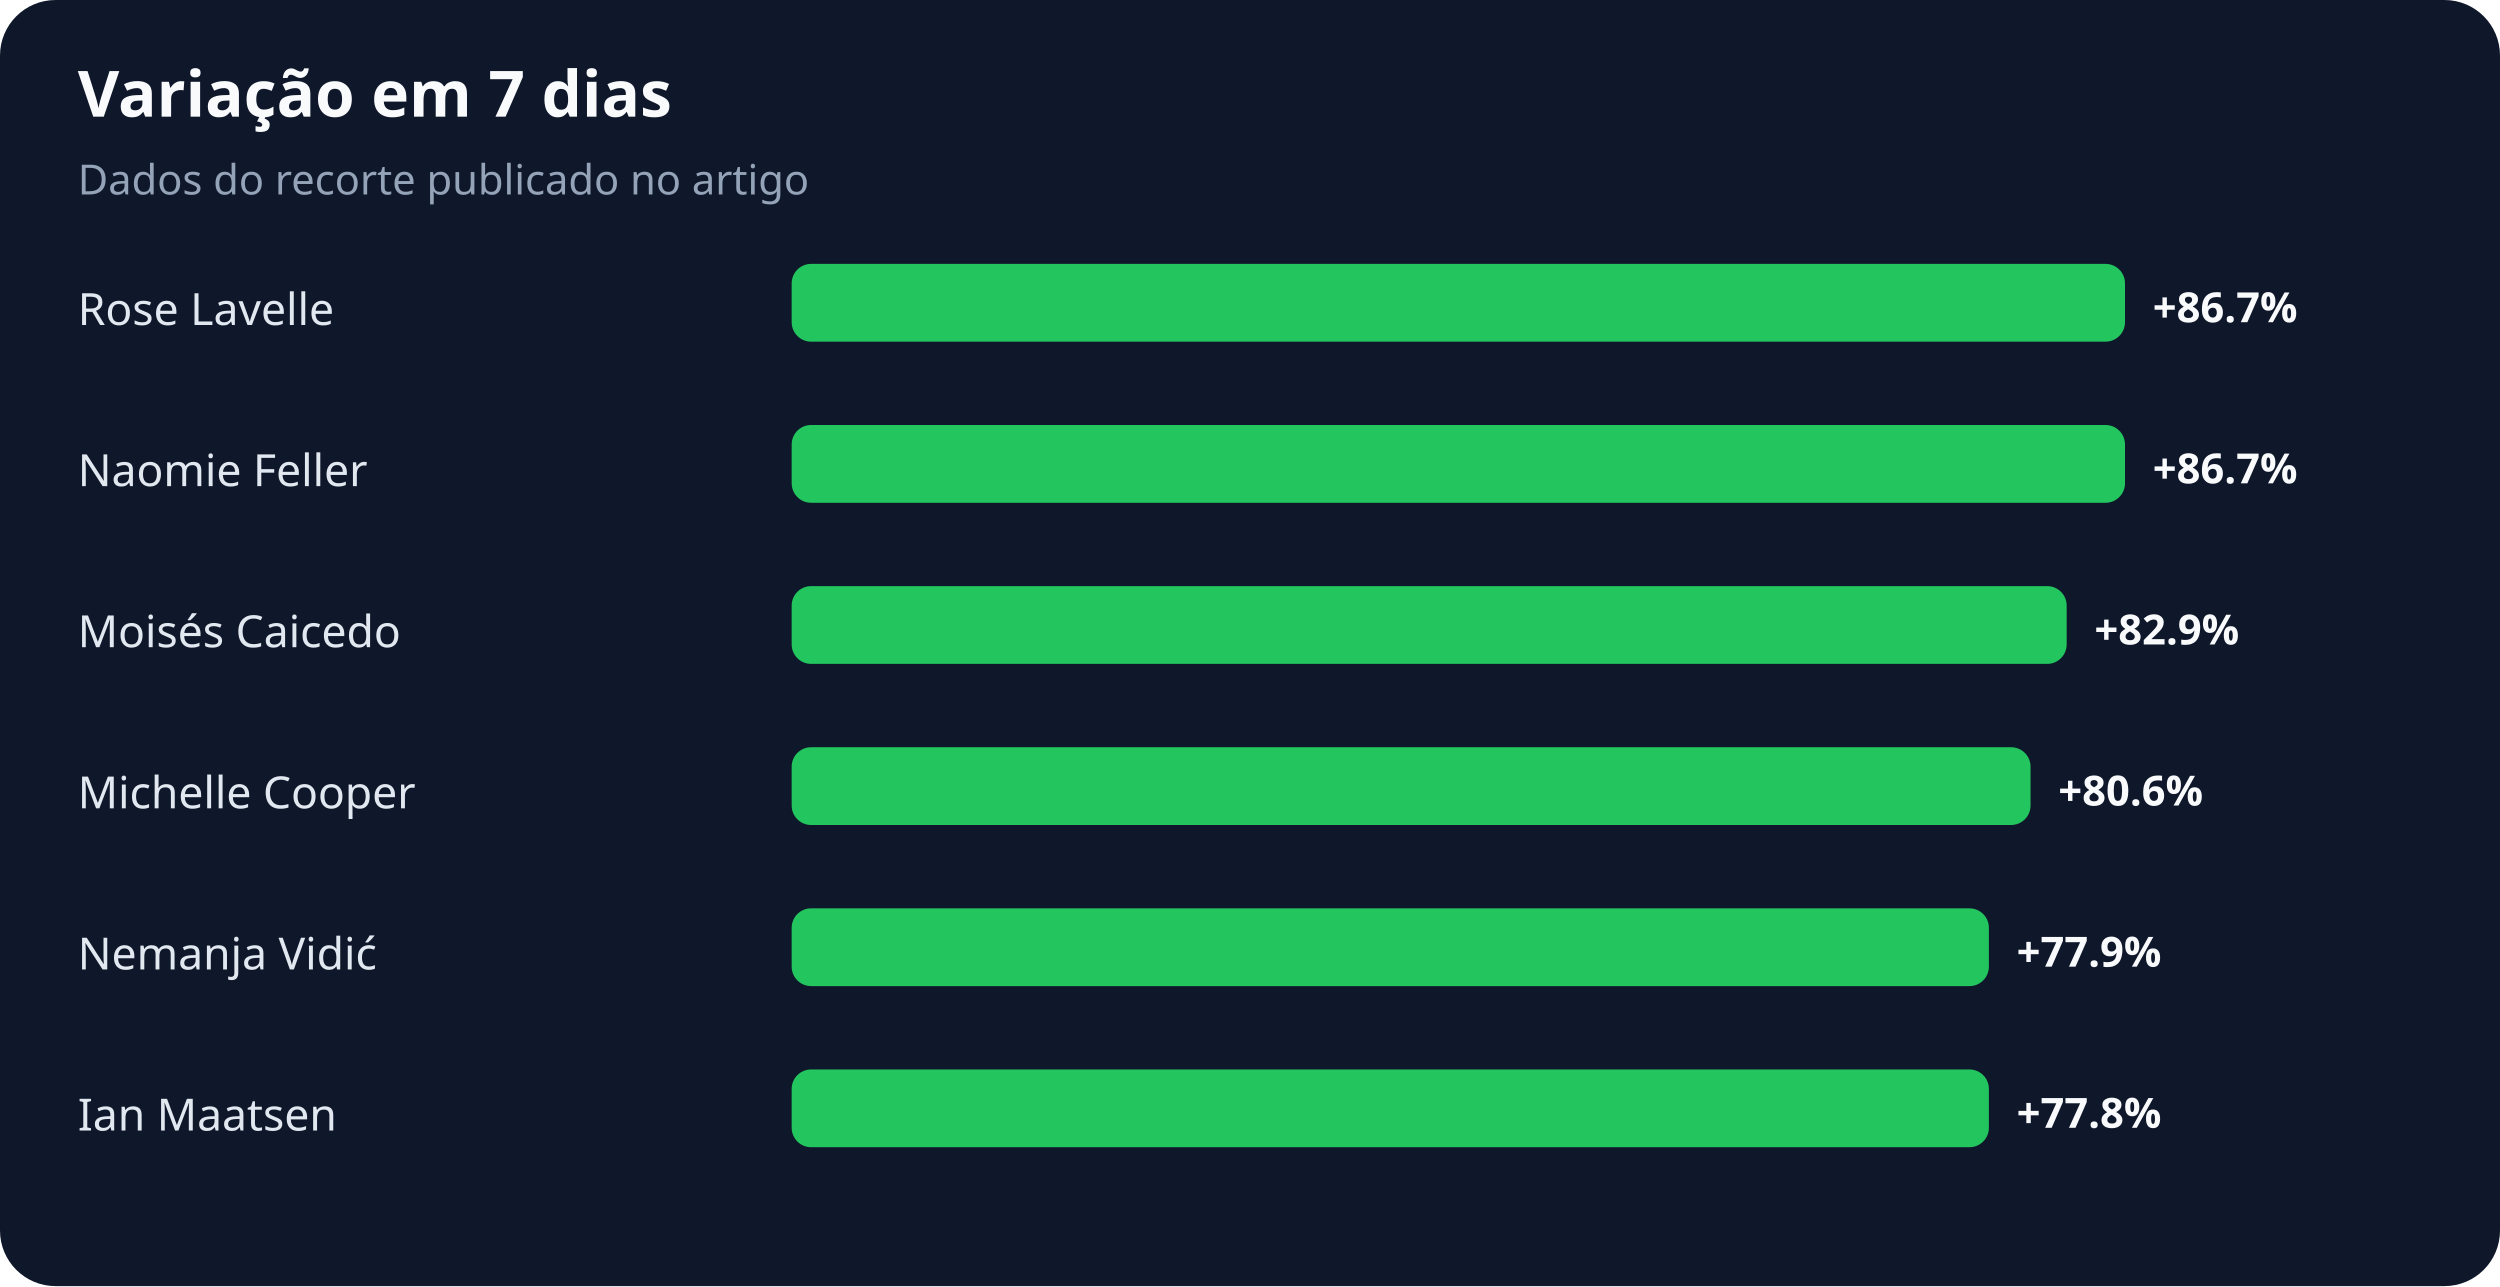
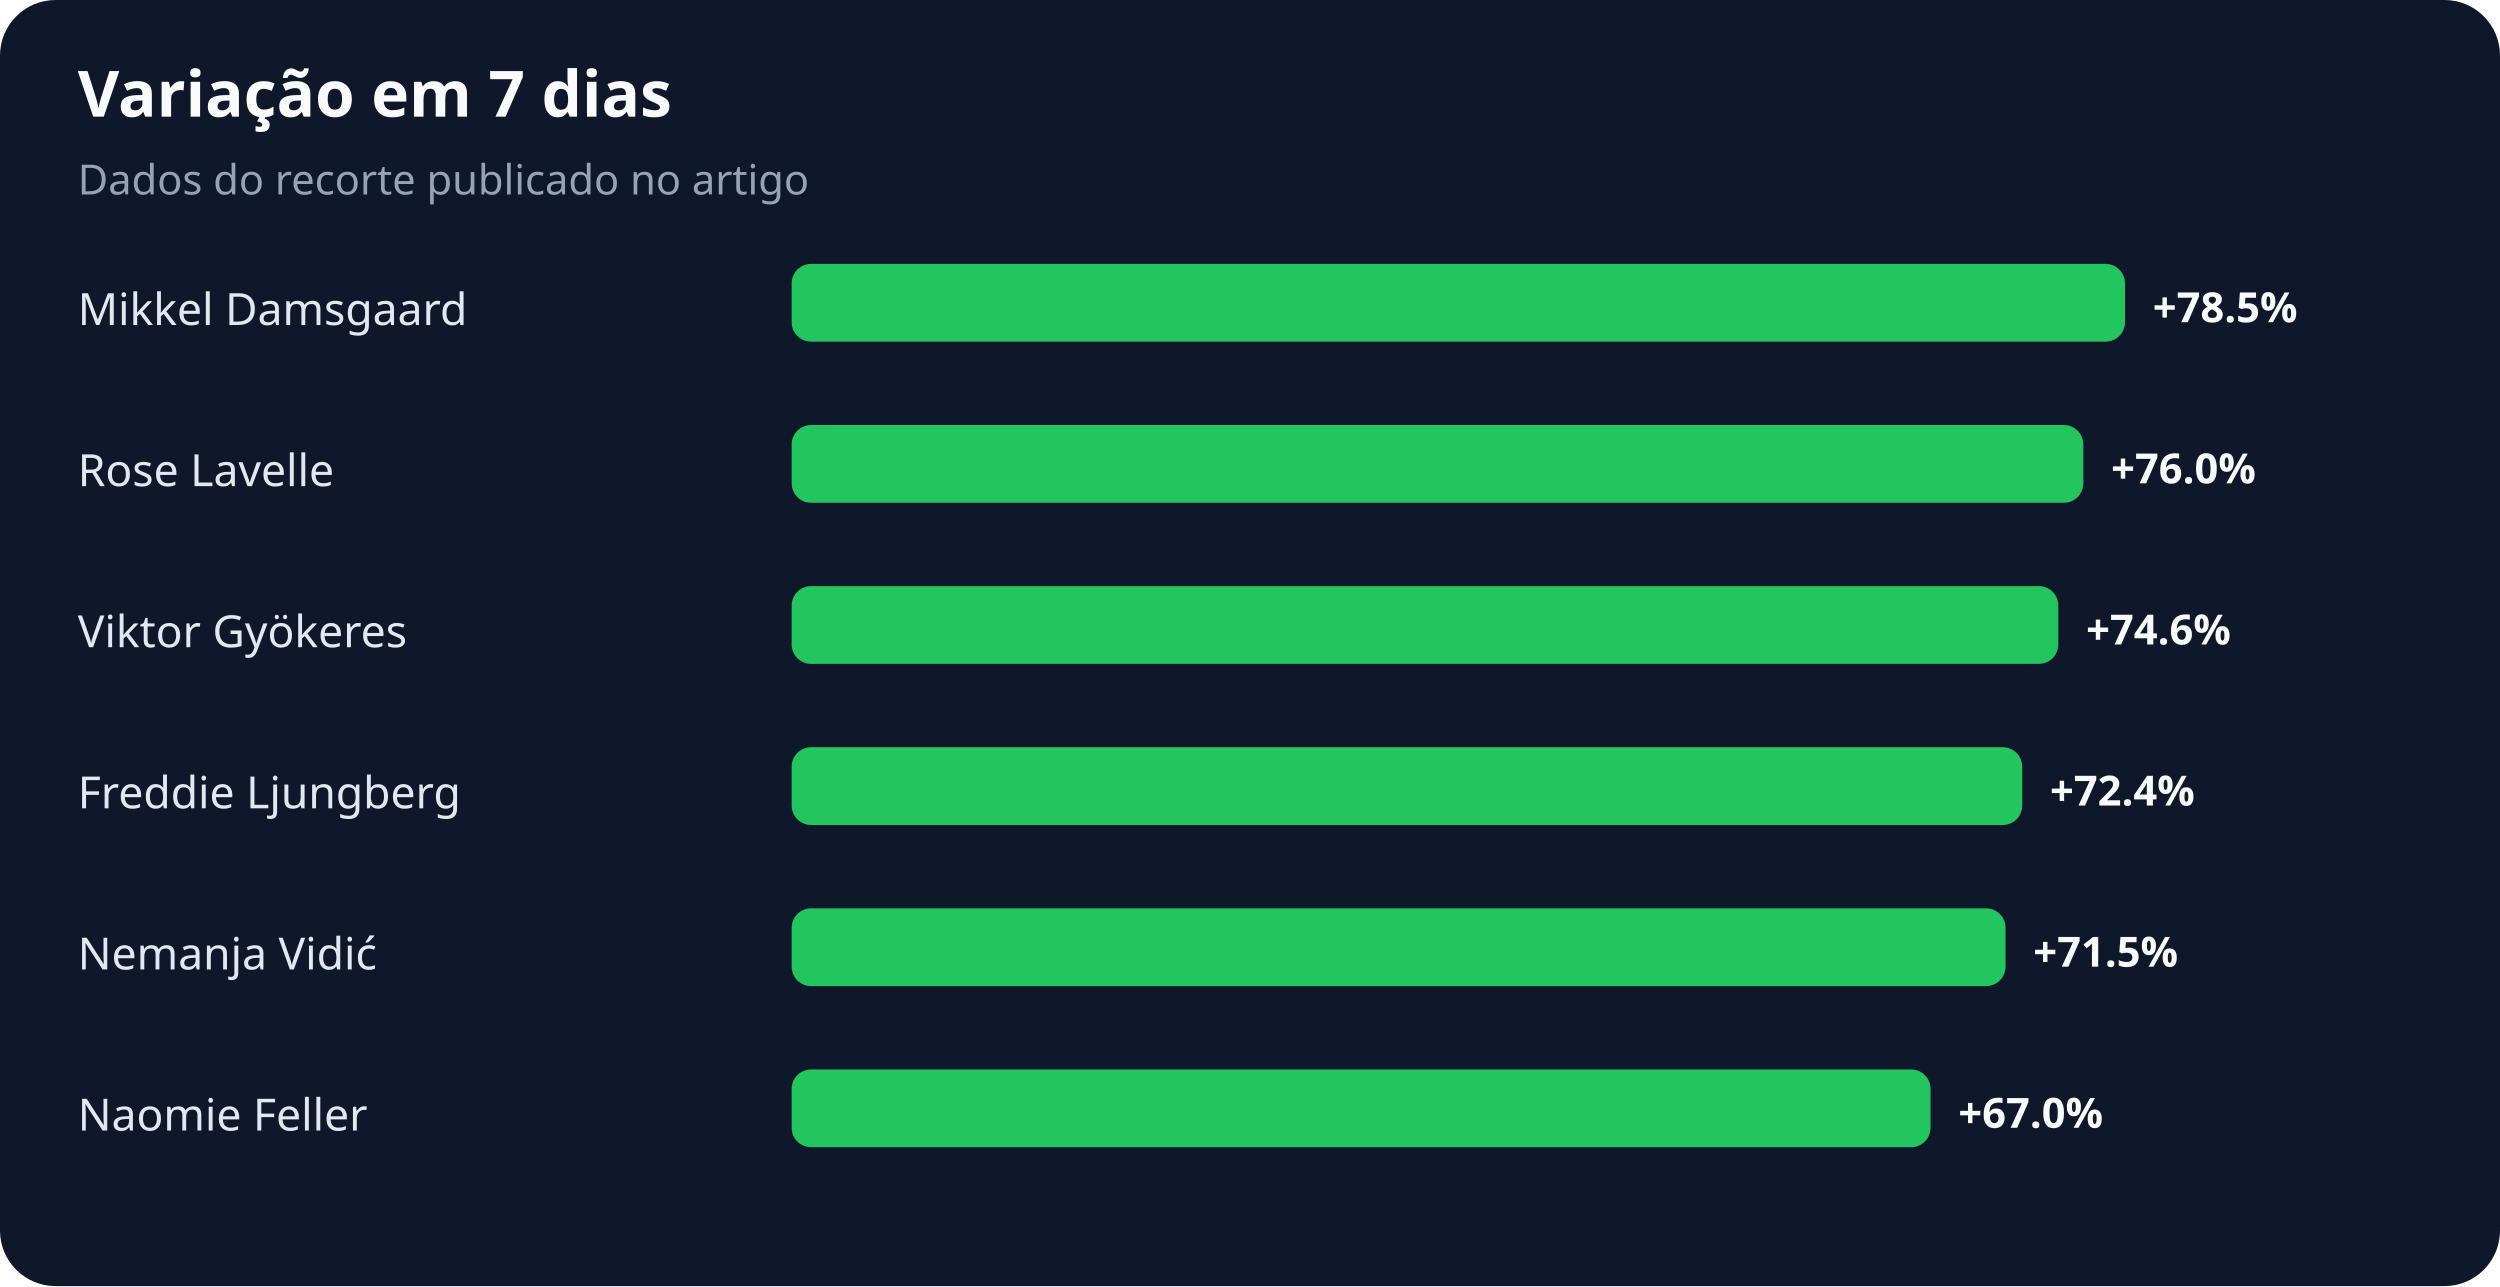
<svg xmlns="http://www.w3.org/2000/svg" width="900" height="463" viewBox="0 0 900 463" role="img" aria-labelledby="title desc">
  <rect width="100%" height="100%" rx="20" fill="#0f172a" />
  <text x="28" y="42" fill="#f8fafc" font-family="system-ui,sans-serif" font-size="23" font-weight="700">Variação em 7 dias</text>
  <text x="28" y="70" fill="#94a3b8" font-family="system-ui,sans-serif" font-size="15">Dados do recorte publicado no artigo</text>
-   <text x="28" y="117" fill="#e2e8f0" font-family="system-ui,sans-serif" font-size="16">Rose Lavelle</text>
+   <text x="28" y="117" fill="#e2e8f0" font-family="system-ui,sans-serif" font-size="16">Mikkel Damsgaard</text>
  <rect x="285" y="95" width="480" height="28" rx="7" fill="#22c55e" />
-   <text x="775" y="116" fill="#f8fafc" font-family="system-ui,sans-serif" font-size="15" font-weight="700">+86.7%</text>
-   <text x="28" y="175" fill="#e2e8f0" font-family="system-ui,sans-serif" font-size="16">Naomie Feller</text>
-   <rect x="285" y="153" width="480" height="28" rx="7" fill="#22c55e" />
-   <text x="775" y="174" fill="#f8fafc" font-family="system-ui,sans-serif" font-size="15" font-weight="700">+86.7%</text>
-   <text x="28" y="233" fill="#e2e8f0" font-family="system-ui,sans-serif" font-size="16">Moisés Caicedo</text>
-   <rect x="285" y="211" width="459" height="28" rx="7" fill="#22c55e" />
-   <text x="754" y="232" fill="#f8fafc" font-family="system-ui,sans-serif" font-size="15" font-weight="700">+82.9%</text>
-   <text x="28" y="291" fill="#e2e8f0" font-family="system-ui,sans-serif" font-size="16">Michelle Cooper</text>
-   <rect x="285" y="269" width="446" height="28" rx="7" fill="#22c55e" />
-   <text x="741" y="290" fill="#f8fafc" font-family="system-ui,sans-serif" font-size="15" font-weight="700">+80.6%</text>
+   <text x="775" y="116" fill="#f8fafc" font-family="system-ui,sans-serif" font-size="15" font-weight="700">+78.5%</text>
+   <text x="28" y="175" fill="#e2e8f0" font-family="system-ui,sans-serif" font-size="16">Rose Lavelle</text>
+   <rect x="285" y="153" width="465" height="28" rx="7" fill="#22c55e" />
+   <text x="760" y="174" fill="#f8fafc" font-family="system-ui,sans-serif" font-size="15" font-weight="700">+76.0%</text>
+   <text x="28" y="233" fill="#e2e8f0" font-family="system-ui,sans-serif" font-size="16">Viktor Gyökeres</text>
+   <rect x="285" y="211" width="456" height="28" rx="7" fill="#22c55e" />
+   <text x="751" y="232" fill="#f8fafc" font-family="system-ui,sans-serif" font-size="15" font-weight="700">+74.6%</text>
+   <text x="28" y="291" fill="#e2e8f0" font-family="system-ui,sans-serif" font-size="16">Freddie Ljungberg</text>
+   <rect x="285" y="269" width="443" height="28" rx="7" fill="#22c55e" />
+   <text x="738" y="290" fill="#f8fafc" font-family="system-ui,sans-serif" font-size="15" font-weight="700">+72.4%</text>
  <text x="28" y="349" fill="#e2e8f0" font-family="system-ui,sans-serif" font-size="16">Nemanja Vidić</text>
-   <rect x="285" y="327" width="431" height="28" rx="7" fill="#22c55e" />
-   <text x="726" y="348" fill="#f8fafc" font-family="system-ui,sans-serif" font-size="15" font-weight="700">+77.9%</text>
-   <text x="28" y="407" fill="#e2e8f0" font-family="system-ui,sans-serif" font-size="16">Ian Maatsen</text>
-   <rect x="285" y="385" width="431" height="28" rx="7" fill="#22c55e" />
-   <text x="726" y="406" fill="#f8fafc" font-family="system-ui,sans-serif" font-size="15" font-weight="700">+77.8%</text>
+   <rect x="285" y="327" width="437" height="28" rx="7" fill="#22c55e" />
+   <text x="732" y="348" fill="#f8fafc" font-family="system-ui,sans-serif" font-size="15" font-weight="700">+71.5%</text>
+   <text x="28" y="407" fill="#e2e8f0" font-family="system-ui,sans-serif" font-size="16">Naomie Feller</text>
+   <rect x="285" y="385" width="410" height="28" rx="7" fill="#22c55e" />
+   <text x="705" y="406" fill="#f8fafc" font-family="system-ui,sans-serif" font-size="15" font-weight="700">+67.0%</text>
</svg>
